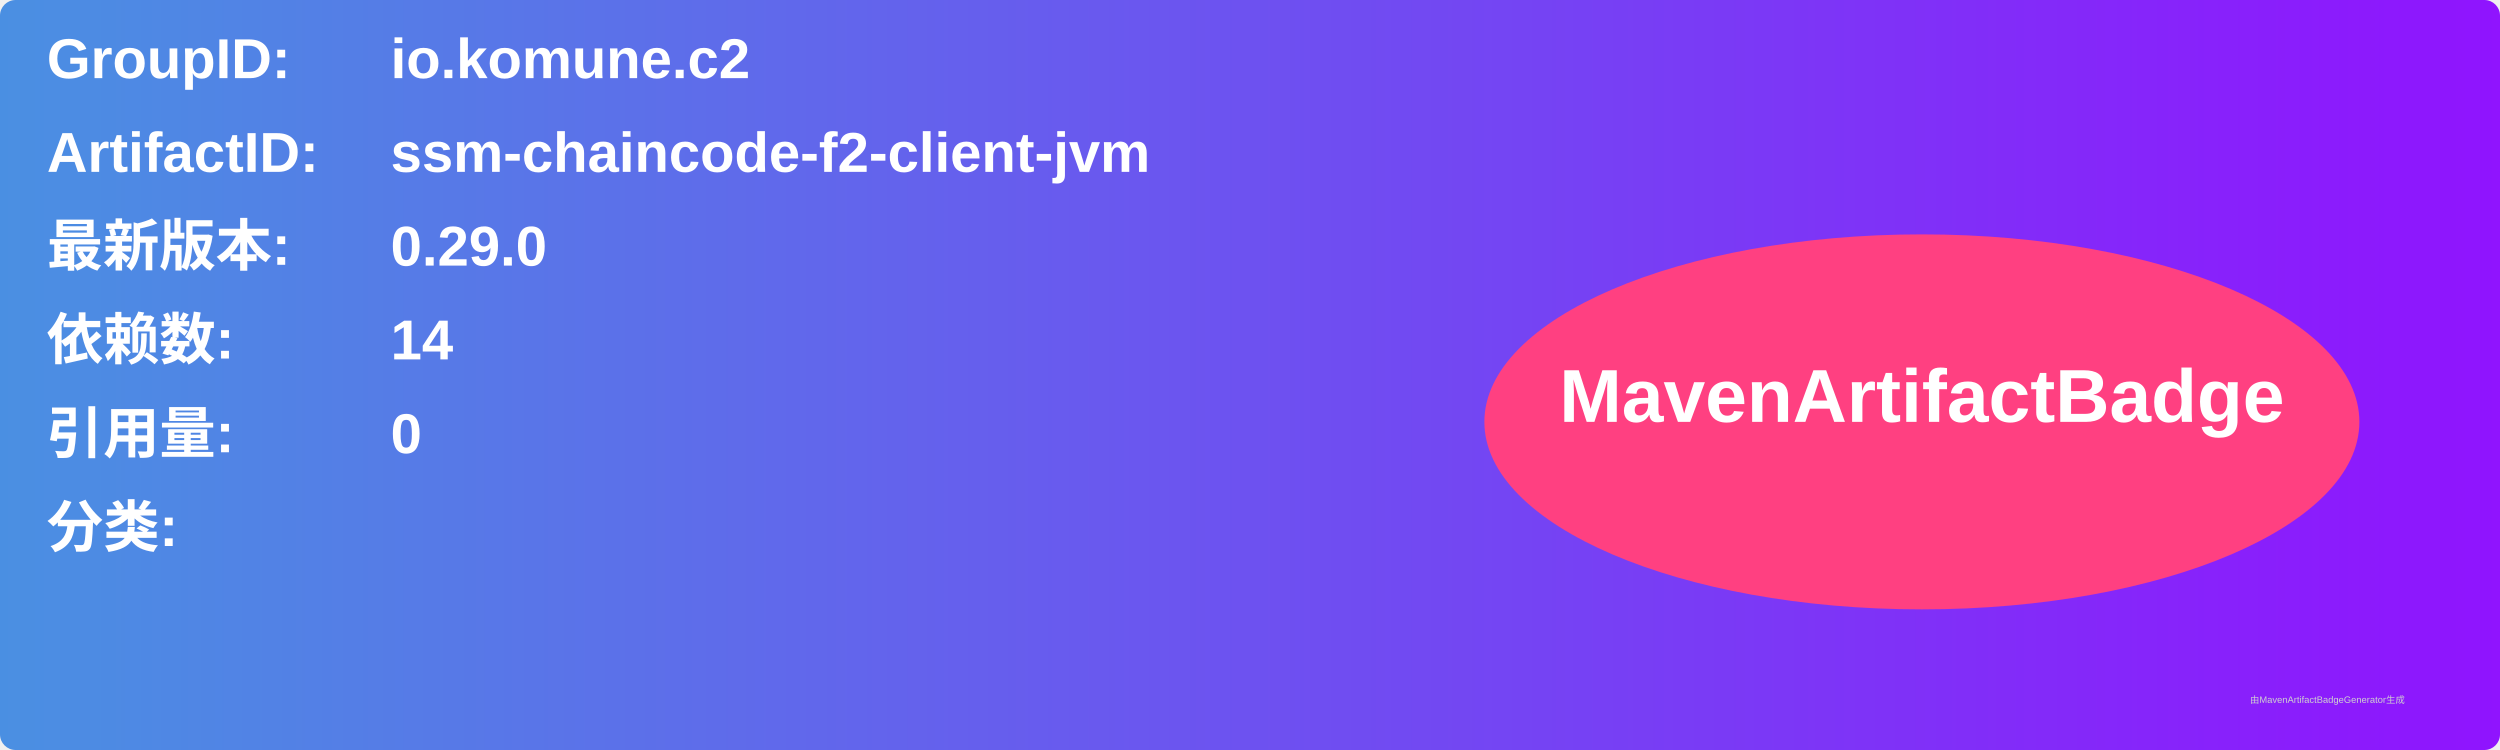
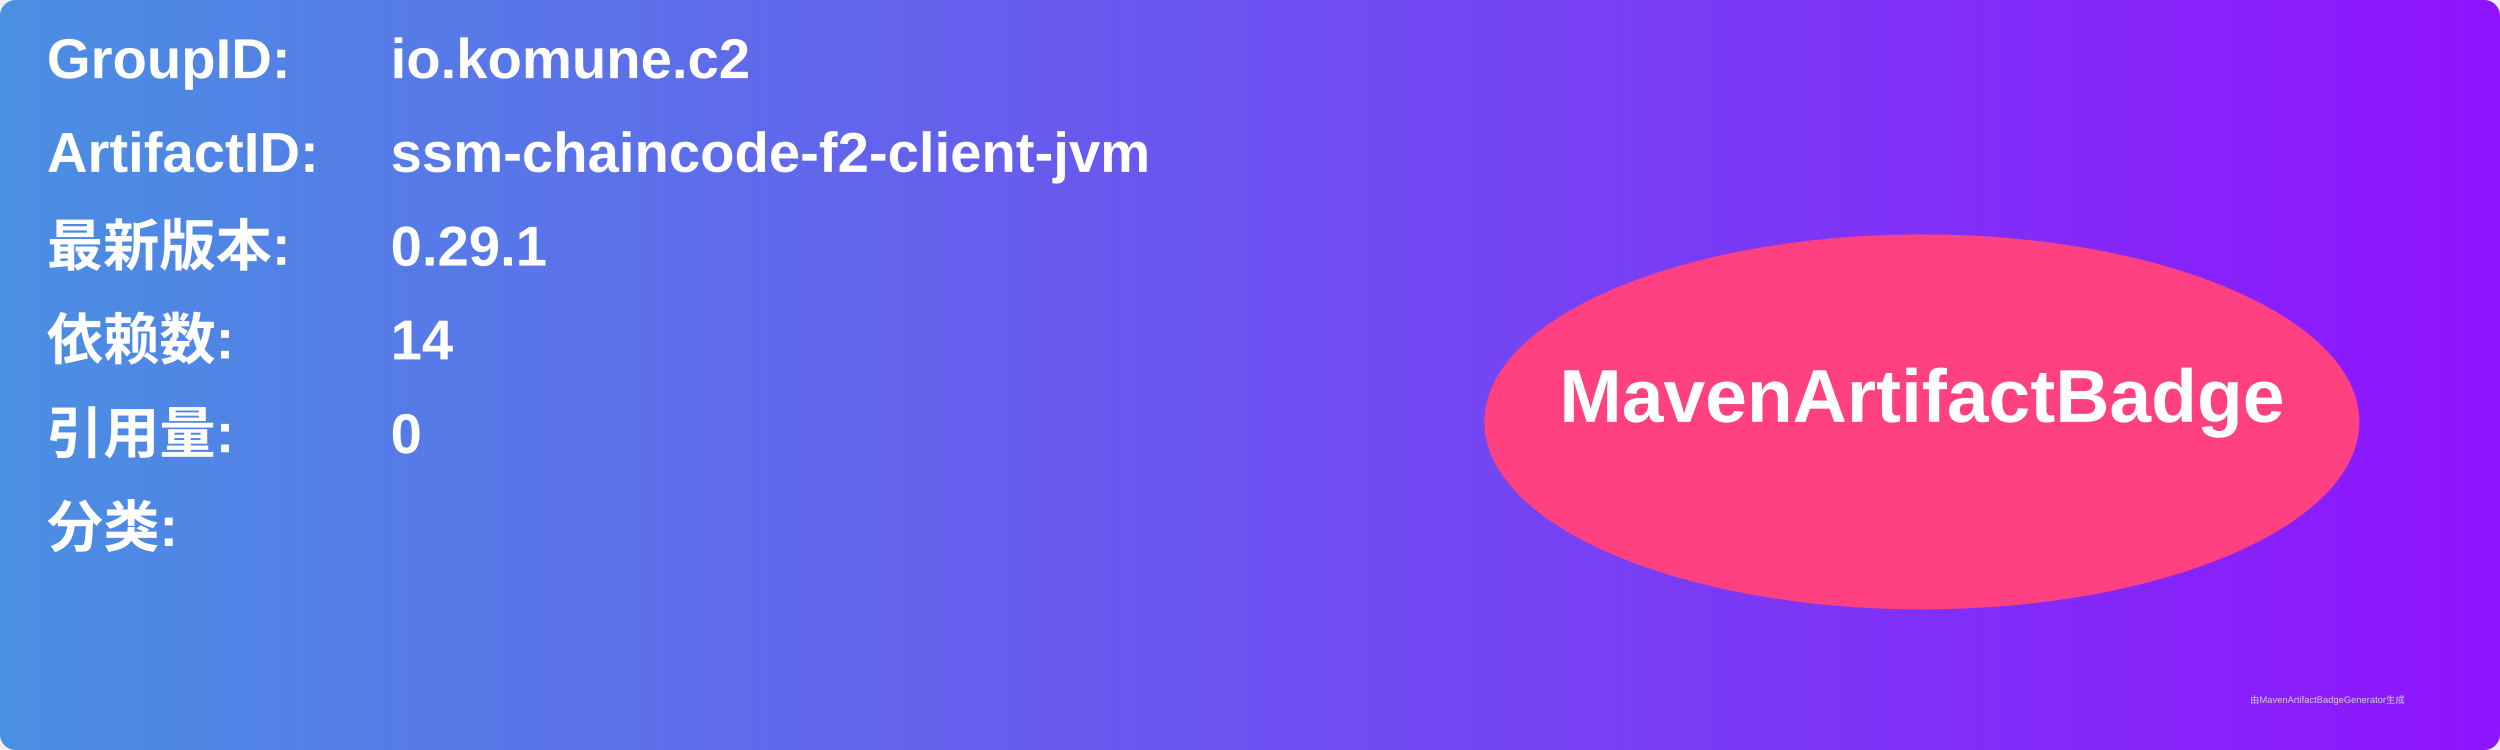
<svg xmlns="http://www.w3.org/2000/svg" width="800" height="240" viewBox="0 0 800 240">
  <linearGradient id="grad" x1="0%" y1="0%" x2="100%" y2="0%">
    <stop offset="0%" stop-color="#4a90e2" />
    <stop offset="100%" stop-color="#9013fe" />
  </linearGradient>
  <rect width="100%" height="100%" rx="5" ry="5" fill="url(#grad)" />
  <g transform="translate(15, 15)">
    <text x="0" y="10" font-family="Arial" font-size="18" fill="white" font-weight="bold" width="260">GroupID:</text>
    <text x="110" y="10" font-family="Arial" font-size="18" fill="white" font-weight="bold" width="460">io.komune.c2</text>
    <text x="0" y="40" font-family="Arial" font-size="18" fill="white" font-weight="bold" width="260">ArtifactID:</text>
    <text x="110" y="40" font-family="Arial" font-size="18" fill="white" font-weight="bold" width="460">ssm-chaincode-f2-client-jvm</text>
    <text x="0" y="70" font-family="Arial" font-size="18" fill="white" font-weight="bold">最新版本:</text>
    <text x="110" y="70" font-family="Arial" font-size="18" fill="white" font-weight="bold">
-       <tspan font-weight="bold">0.29.0</tspan>
+       <tspan font-weight="bold">0.29.1</tspan>
    </text>
    <text x="0" y="100" font-family="Arial" font-size="18" fill="white" font-weight="bold">依赖数: </text>
    <text x="110" y="100" font-family="Arial" font-size="18" fill="white">
      <tspan font-weight="bold">14</tspan>
    </text>
    <text x="0" y="130" font-family="Arial" font-size="18" fill="white" font-weight="bold">引用量: </text>
    <text x="110" y="130" font-family="Arial" font-size="18" fill="white">
      <tspan font-weight="bold">0</tspan>
    </text>
    <text x="0" y="160" font-family="Arial" font-size="18" fill="white" font-weight="bold">分类:</text>
    <text x="10" y="190" font-family="Arial" font-size="10" fill="white">
      <tspan font-weight="bold" />
    </text>
    <ellipse cx="600" cy="120" rx="140" ry="60" fill="#ff4081" />
    <text x="600" y="120" text-anchor="middle" font-family="Arial" font-size="24" fill="white" font-weight="bold">MavenArtifactBadge</text>
  </g>
  <text x="720" y="225" font-family="Arial" font-size="3" fill="#d0d0d0">由MavenArtifactBadgeGenerator生成</text>
</svg>
